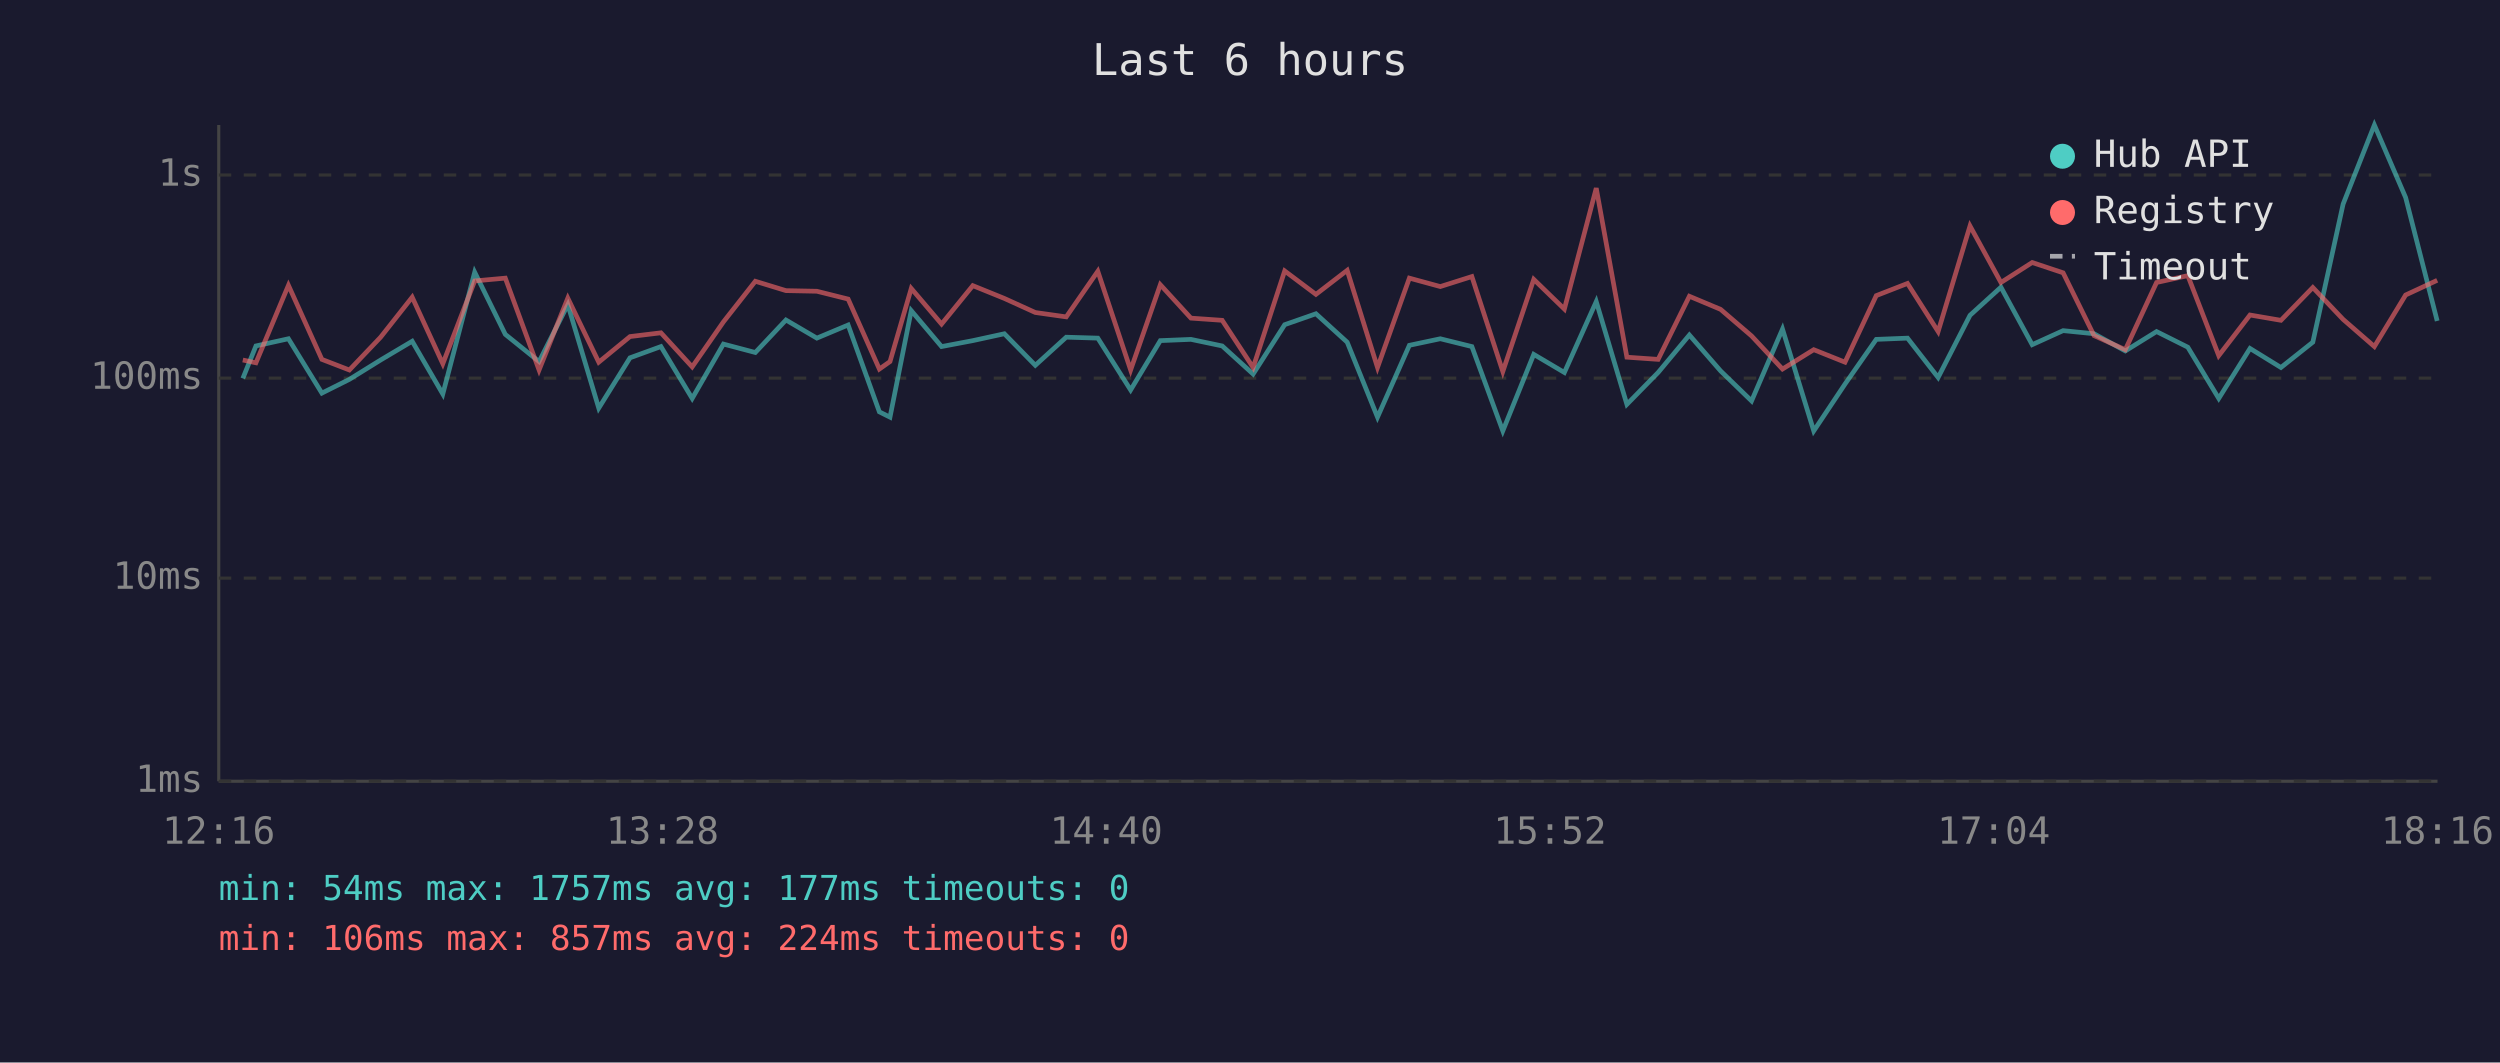
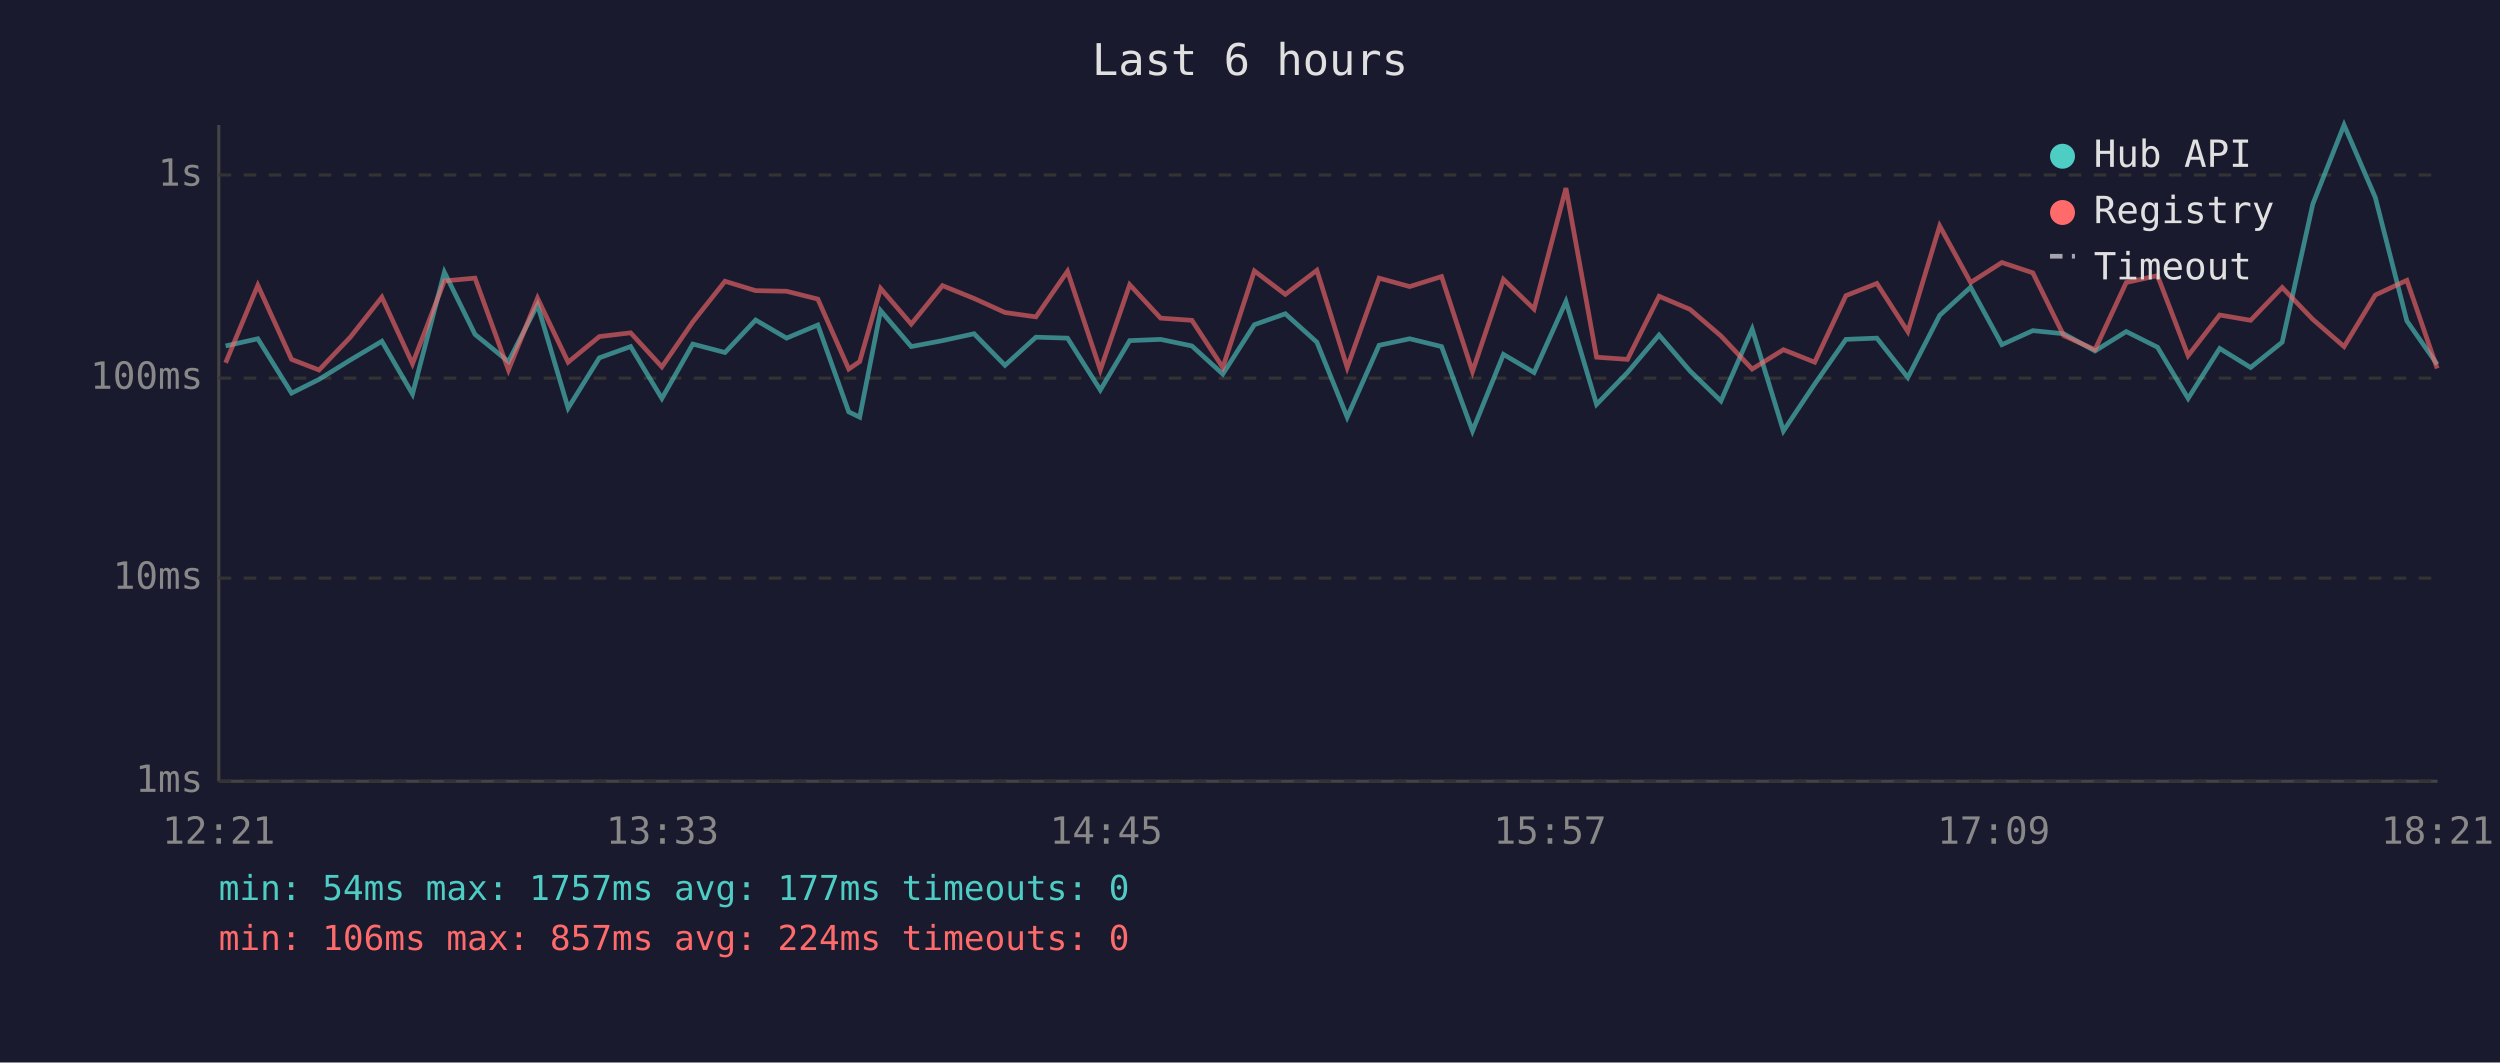
<svg xmlns="http://www.w3.org/2000/svg" viewBox="0 0 800 340" font-family="monospace" font-size="12">
  <rect width="800" height="340" fill="#1a1a2e" />
  <text x="400" y="24" fill="#e0e0e0" font-size="14" text-anchor="middle">Last 6 hours</text>
  <line x1="70" y1="40" x2="70" y2="250" stroke="#444" stroke-width="1" />
  <line x1="70" y1="250" x2="780" y2="250" stroke="#444" stroke-width="1" />
  <line x1="70" y1="250" x2="780" y2="250" stroke="#333" stroke-width="1" stroke-dasharray="4" />
  <text x="65" y="250" fill="#888" text-anchor="end" dominant-baseline="middle">1ms</text>
  <line x1="70" y1="185" x2="780" y2="185" stroke="#333" stroke-width="1" stroke-dasharray="4" />
  <text x="65" y="185" fill="#888" text-anchor="end" dominant-baseline="middle">10ms</text>
  <line x1="70" y1="121" x2="780" y2="121" stroke="#333" stroke-width="1" stroke-dasharray="4" />
  <text x="65" y="121" fill="#888" text-anchor="end" dominant-baseline="middle">100ms</text>
  <line x1="70" y1="56" x2="780" y2="56" stroke="#333" stroke-width="1" stroke-dasharray="4" />
  <text x="65" y="56" fill="#888" text-anchor="end" dominant-baseline="middle">1s</text>
-   <text x="70" y="270" fill="#888" text-anchor="middle">12:16</text>
-   <text x="212" y="270" fill="#888" text-anchor="middle">13:28</text>
-   <text x="354" y="270" fill="#888" text-anchor="middle">14:40</text>
-   <text x="496" y="270" fill="#888" text-anchor="middle">15:52</text>
-   <text x="638" y="270" fill="#888" text-anchor="middle">17:04</text>
-   <text x="780" y="270" fill="#888" text-anchor="middle">18:16</text>
-   <polyline points="77.7,121.1 81.9,110.7 92.3,108.4 103.0,125.8 111.8,121.4 121.8,115.2 131.9,109.2 141.7,126.1 151.9,87.1 161.7,107.0 172.5,115.7 181.7,97.5 191.6,130.6 201.6,114.5 211.5,110.9 221.5,127.5 231.5,110.1 241.7,112.8 251.5,102.4 261.4,108.2 271.4,104.0 281.4,131.8 284.8,133.5 291.6,99.4 301.3,110.9 311.3,109.0 321.4,106.8 331.3,116.9 341.2,107.9 351.3,108.2 361.8,124.8 371.3,109.0 381.1,108.6 391.1,110.7 401.0,119.7 411.1,103.9 421.1,100.4 431.1,109.5 440.8,133.5 451.0,110.5 460.9,108.4 471.0,110.9 480.9,137.9 490.8,113.4 500.6,119.2 510.8,96.5 520.6,129.4 530.6,119.2 540.6,107.2 550.6,118.7 560.5,128.3 570.4,105.3 580.4,137.9 590.4,122.9 600.4,108.6 610.4,108.2 620.2,120.8 630.4,100.9 640.3,91.9 650.3,110.3 660.2,105.8 670.1,106.8 680.1,112.3 690.1,106.1 700.1,111.1 710.0,127.5 720.0,111.5 729.9,117.6 740.1,109.5 749.8,65.3 759.8,40.0 769.8,63.2 779.9,102.7" fill="none" stroke="#4ecdc4" stroke-width="1.5" opacity="0.6" />
-   <polyline points="77.7,115.2 81.9,116.1 92.3,91.3 103.0,115.0 111.8,118.4 121.8,107.9 131.9,95.1 141.7,116.4 151.9,89.9 161.7,89.0 172.5,118.4 181.7,95.4 191.6,115.9 201.6,107.7 211.5,106.5 221.5,117.4 231.5,103.0 241.7,90.0 251.5,93.0 261.4,93.2 271.4,95.7 281.4,118.1 284.8,115.7 291.6,92.3 301.3,103.7 311.3,91.4 321.4,95.5 331.3,100.0 341.2,101.4 351.3,86.8 361.8,118.4 371.3,91.1 381.1,101.8 391.1,102.5 401.0,117.6 411.1,86.7 421.1,94.2 431.1,86.5 440.8,117.6 451.0,89.0 460.9,91.7 471.0,88.5 480.9,118.9 490.8,89.4 500.6,98.9 510.8,60.2 520.6,114.3 530.6,115.0 540.6,94.8 550.6,99.0 560.5,107.5 570.4,118.1 580.4,111.9 590.4,115.9 600.4,94.6 610.4,90.7 620.2,106.1 630.4,72.3 640.3,90.4 650.3,84.0 660.2,87.3 670.1,107.4 680.1,111.9 690.1,90.4 700.1,88.2 710.0,113.8 720.0,100.8 729.9,102.5 740.1,92.0 749.8,102.2 759.8,110.9 769.8,94.4 779.9,89.7" fill="none" stroke="#ff6b6b" stroke-width="1.5" opacity="0.6" />
+   <text x="70" y="270" fill="#888" text-anchor="middle">12:21</text>
+   <text x="212" y="270" fill="#888" text-anchor="middle">13:33</text>
+   <text x="354" y="270" fill="#888" text-anchor="middle">14:45</text>
+   <text x="496" y="270" fill="#888" text-anchor="middle">15:57</text>
+   <text x="638" y="270" fill="#888" text-anchor="middle">17:09</text>
+   <text x="780" y="270" fill="#888" text-anchor="middle">18:21</text>
+   <polyline points="72.2,110.7 82.5,108.4 93.3,125.8 102.1,121.4 112.1,115.2 122.2,109.2 132.0,126.1 142.2,87.1 152.0,107.0 162.7,115.7 172.0,97.5 181.8,130.6 191.8,114.5 201.8,110.9 211.8,127.5 221.7,110.1 232.0,112.8 241.8,102.4 251.7,108.2 261.7,104.0 271.6,131.8 275.1,133.5 281.8,99.4 291.6,110.9 301.6,109.0 311.7,106.8 321.6,116.9 331.5,107.9 341.6,108.2 352.1,124.8 361.5,109.0 371.4,108.6 381.4,110.7 391.3,119.7 401.4,103.9 411.3,100.4 421.4,109.5 431.1,133.5 441.3,110.5 451.1,108.4 461.3,110.9 471.2,137.9 481.1,113.4 490.9,119.2 501.1,96.5 510.9,129.4 520.8,119.2 530.9,107.2 540.8,118.7 550.7,128.3 560.7,105.3 570.7,137.9 580.7,122.9 590.7,108.6 600.6,108.2 610.5,120.8 620.7,100.9 630.6,91.9 640.6,110.3 650.5,105.8 660.4,106.8 670.4,112.3 680.4,106.1 690.4,111.1 700.2,127.5 710.3,111.5 720.2,117.6 730.3,109.5 740.1,65.3 750.1,40.0 760.1,63.2 770.2,102.7 779.9,116.6" fill="none" stroke="#4ecdc4" stroke-width="1.5" opacity="0.6" />
+   <polyline points="72.2,116.1 82.5,91.3 93.3,115.0 102.1,118.4 112.1,107.9 122.2,95.1 132.0,116.4 142.2,89.9 152.0,89.0 162.7,118.4 172.0,95.4 181.8,115.9 191.8,107.7 201.8,106.5 211.8,117.4 221.7,103.0 232.0,90.0 241.8,93.0 251.7,93.2 261.7,95.7 271.6,118.1 275.1,115.7 281.8,92.3 291.6,103.7 301.6,91.4 311.7,95.5 321.6,100.0 331.5,101.4 341.6,86.8 352.1,118.4 361.5,91.1 371.4,101.8 381.4,102.5 391.3,117.6 401.4,86.7 411.3,94.2 421.4,86.5 431.1,117.6 441.3,89.0 451.1,91.7 461.3,88.5 471.2,118.9 481.1,89.4 490.9,98.9 501.1,60.2 510.9,114.3 520.8,115.0 530.9,94.8 540.8,99.0 550.7,107.5 560.7,118.1 570.7,111.9 580.7,115.9 590.7,94.6 600.6,90.7 610.5,106.1 620.7,72.3 630.6,90.4 640.6,84.0 650.5,87.3 660.4,107.4 670.4,111.9 680.4,90.4 690.4,88.2 700.2,113.8 710.3,100.8 720.2,102.5 730.3,92.0 740.1,102.2 750.1,110.9 760.1,94.4 770.2,89.7 779.9,117.9" fill="none" stroke="#ff6b6b" stroke-width="1.5" opacity="0.6" />
  <circle cx="660" cy="50" r="4" fill="#4ecdc4" />
  <text x="670" y="50" fill="#e0e0e0" dominant-baseline="middle">Hub API</text>
  <circle cx="660" cy="68" r="4" fill="#ff6b6b" />
  <text x="670" y="68" fill="#e0e0e0" dominant-baseline="middle">Registry</text>
  <line x1="656" y1="82" x2="664" y2="82" stroke="#e0e0e0" stroke-width="1.5" stroke-dasharray="4,3" opacity="0.7" />
  <text x="670" y="86" fill="#e0e0e0" dominant-baseline="middle">Timeout</text>
  <text x="70" y="288" fill="#4ecdc4" font-size="11">min: 54ms  max: 1757ms  avg: 177ms  timeouts: 0</text>
  <text x="70" y="304" fill="#ff6b6b" font-size="11">min: 106ms  max: 857ms  avg: 224ms  timeouts: 0</text>
</svg>
